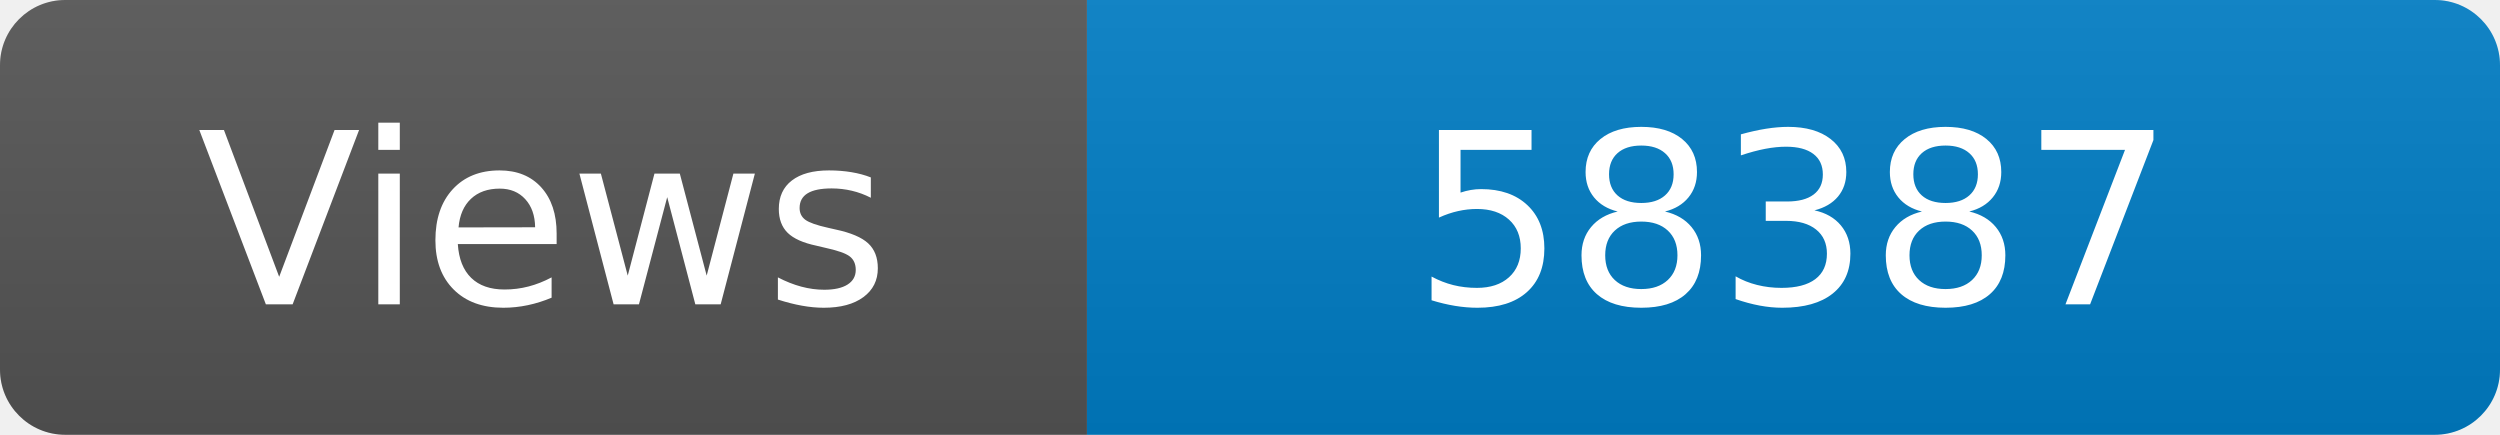
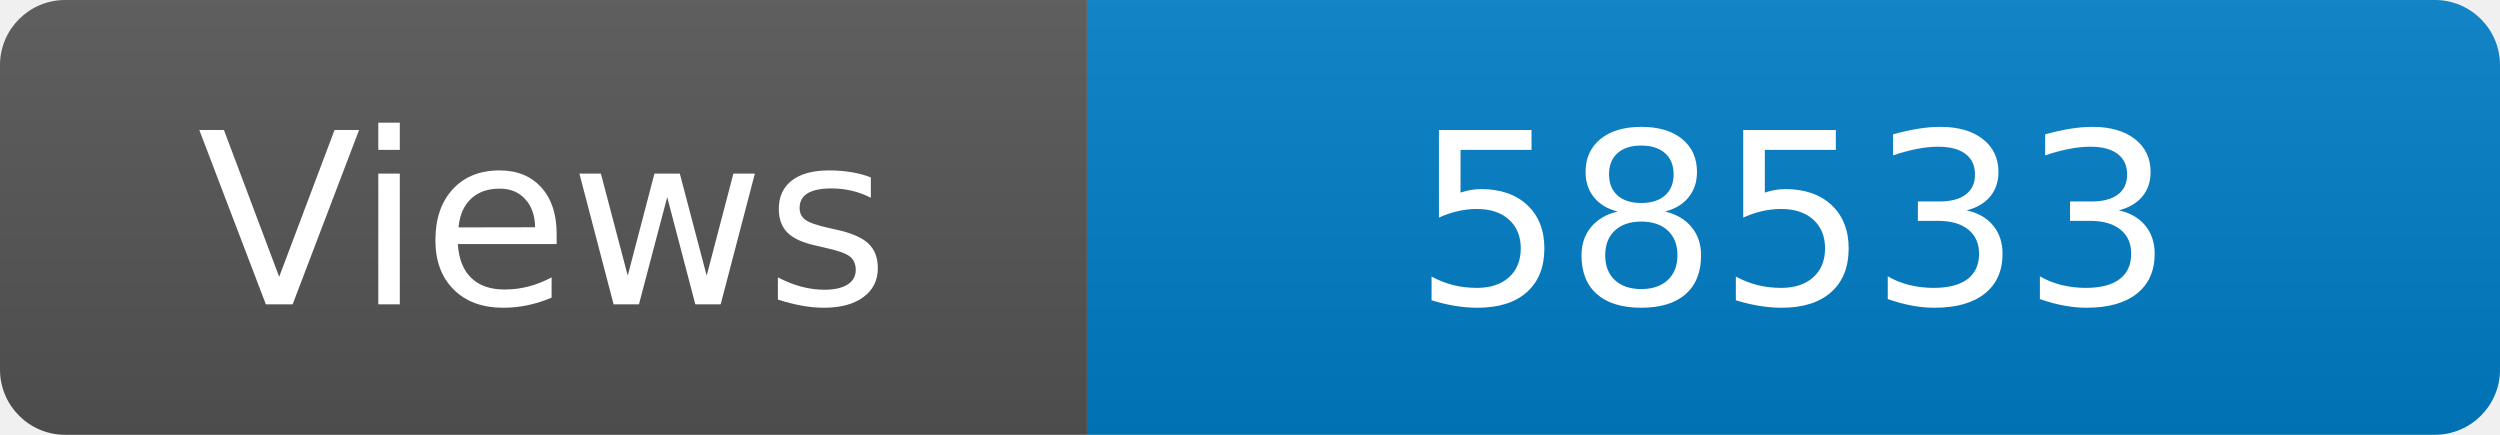
<svg xmlns="http://www.w3.org/2000/svg" width="115" height="20" role="img" aria-label="Maintained?: yes">
  <linearGradient id="s" x2="0" y2="100%">
    <stop offset="0" stop-color="#bbb" stop-opacity=".1" />
    <stop offset="1" stop-opacity=".1" />
  </linearGradient>
  <clipPath id="r">
    <rect width="115" height="20" rx="3" fill="#fff" />
  </clipPath>
  <g clip-path="url(#r)">
    <rect width="50" height="20" fill="#555" />
    <rect x="50" width="160" height="20" fill="#007ec6" />
    <rect width="115" height="20" fill="url(#s)" />
  </g>
  <g fill="#fff" text-anchor="middle" font-family="Verdana,Geneva,DejaVu Sans,sans-serif" font-size="110">
    <text x="250" y="140" transform="scale(.1)" fill="#fff">Views</text>
-     <text x="825" y="140" transform="scale(.1)" fill="#fff">58387</text>
+     <text x="825" y="140" transform="scale(.1)" fill="#fff">58533</text>
  </g>
</svg>
